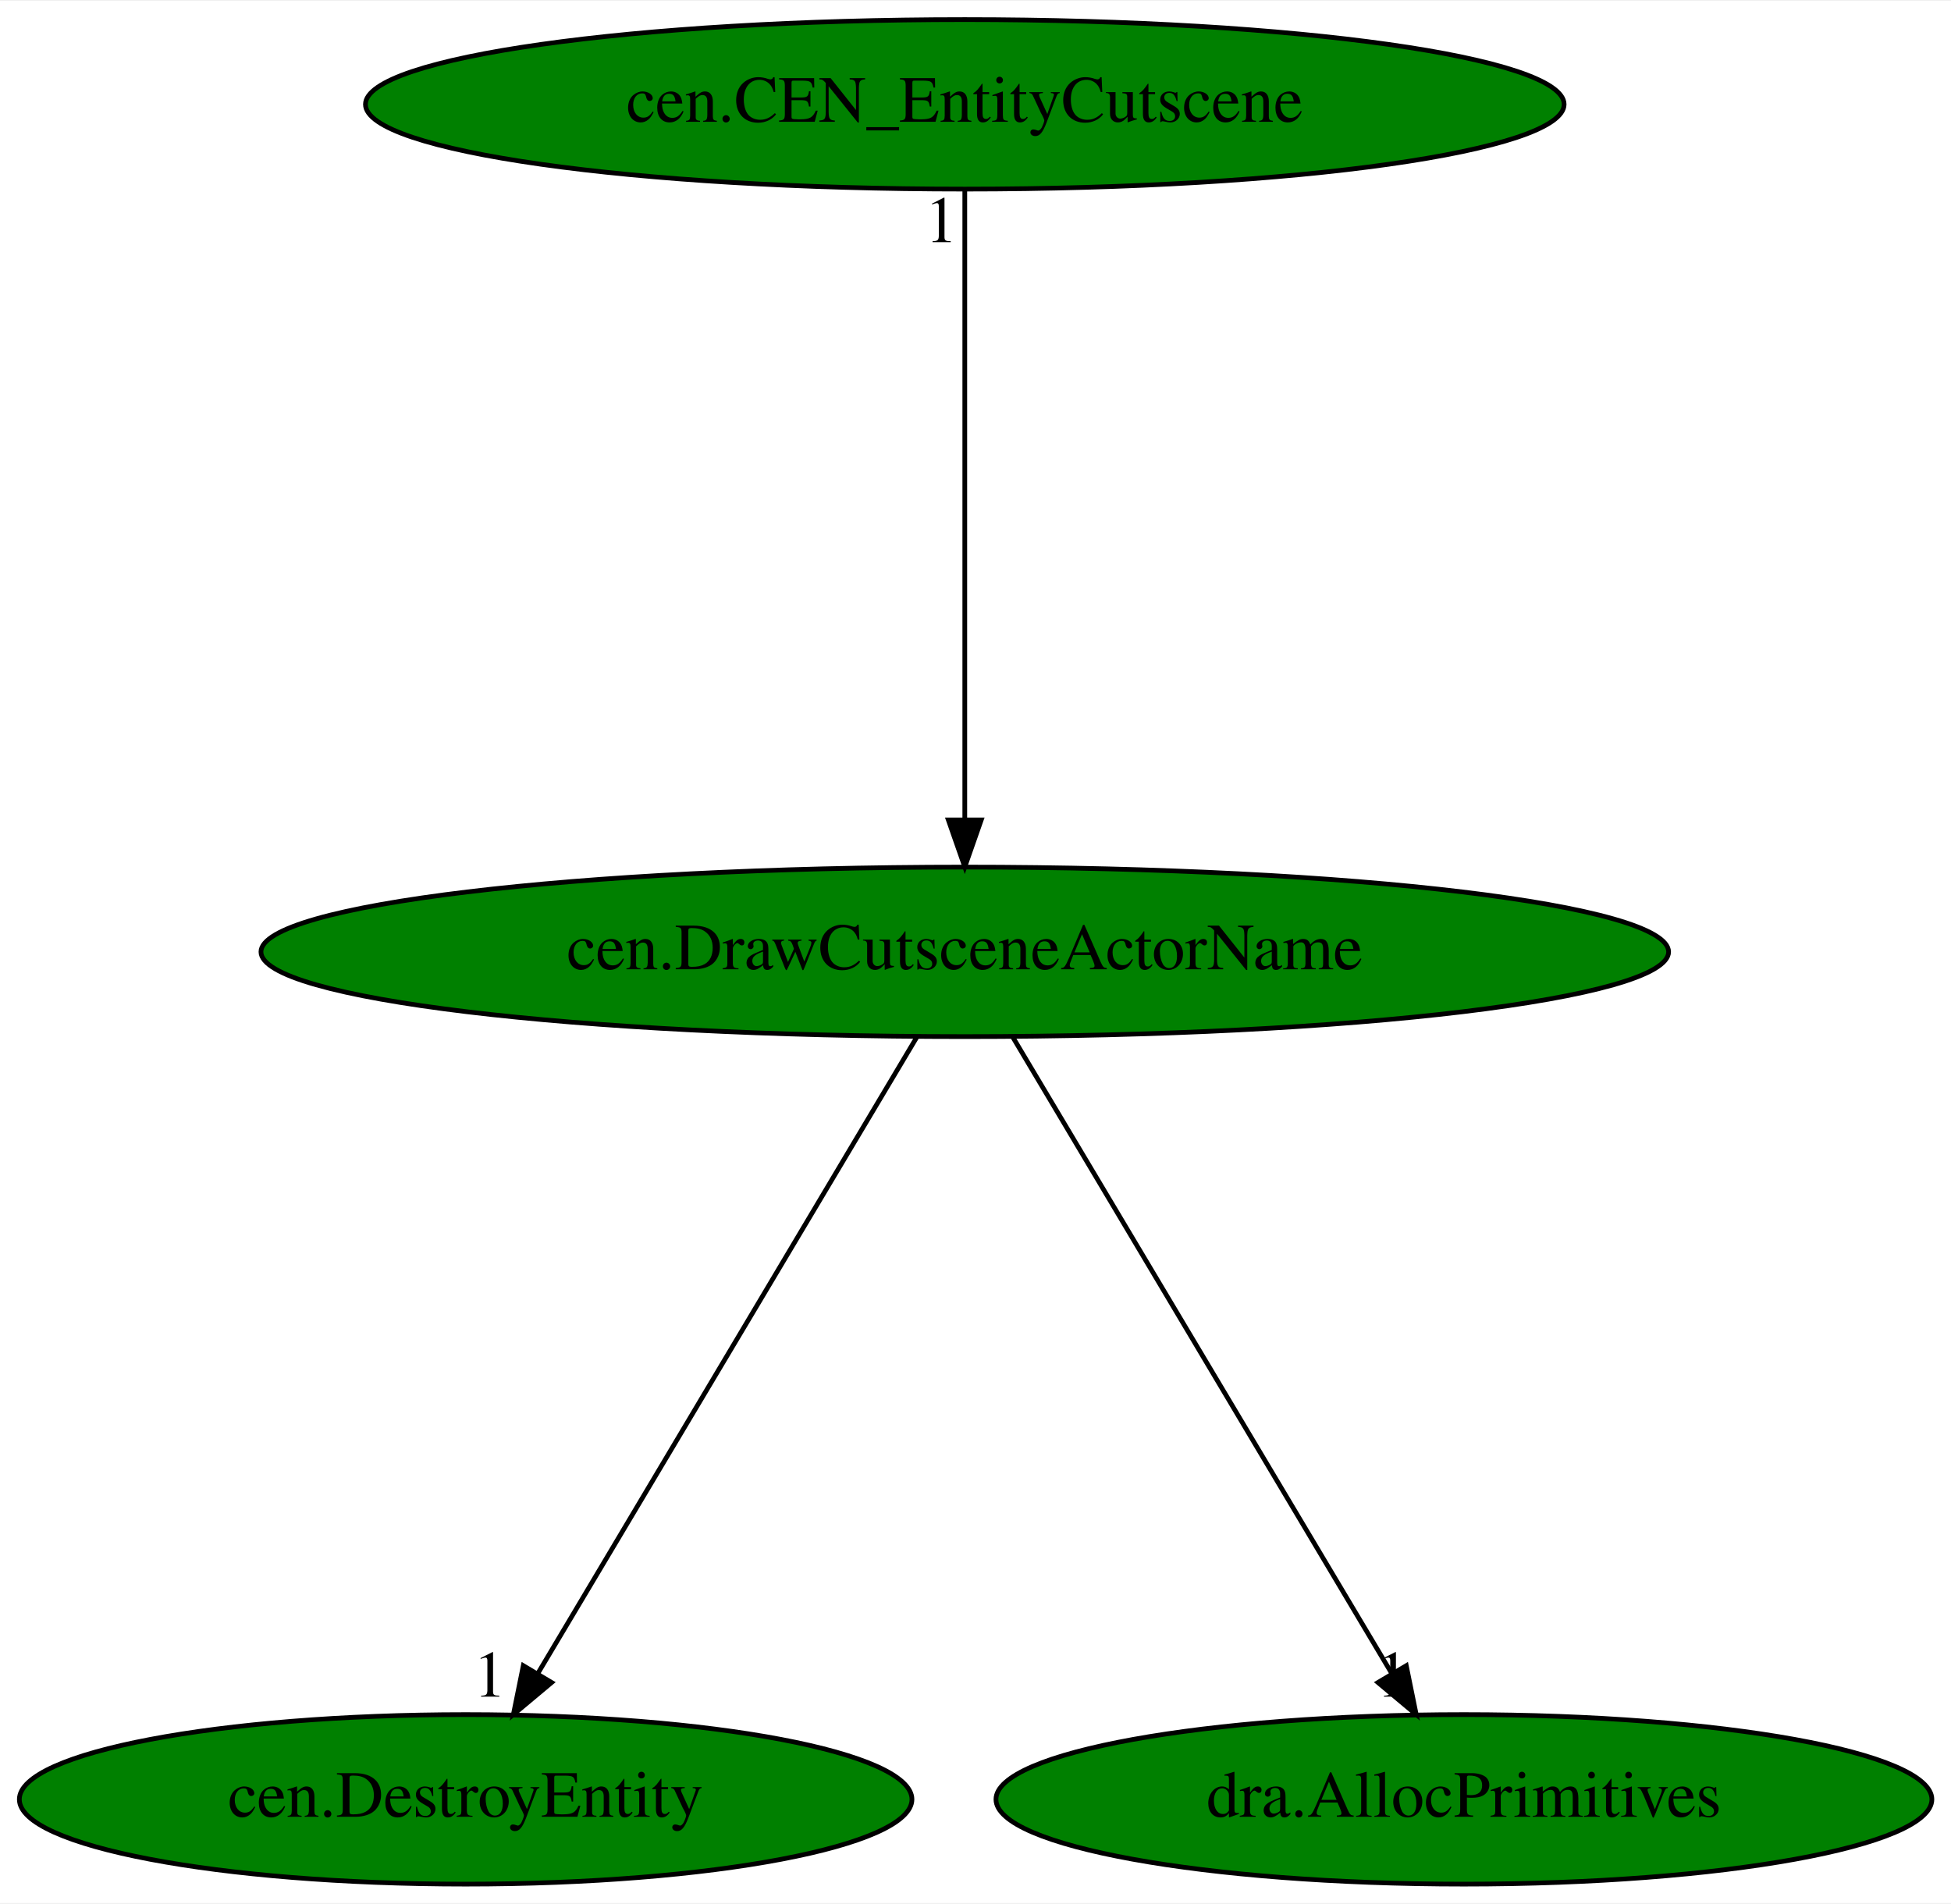
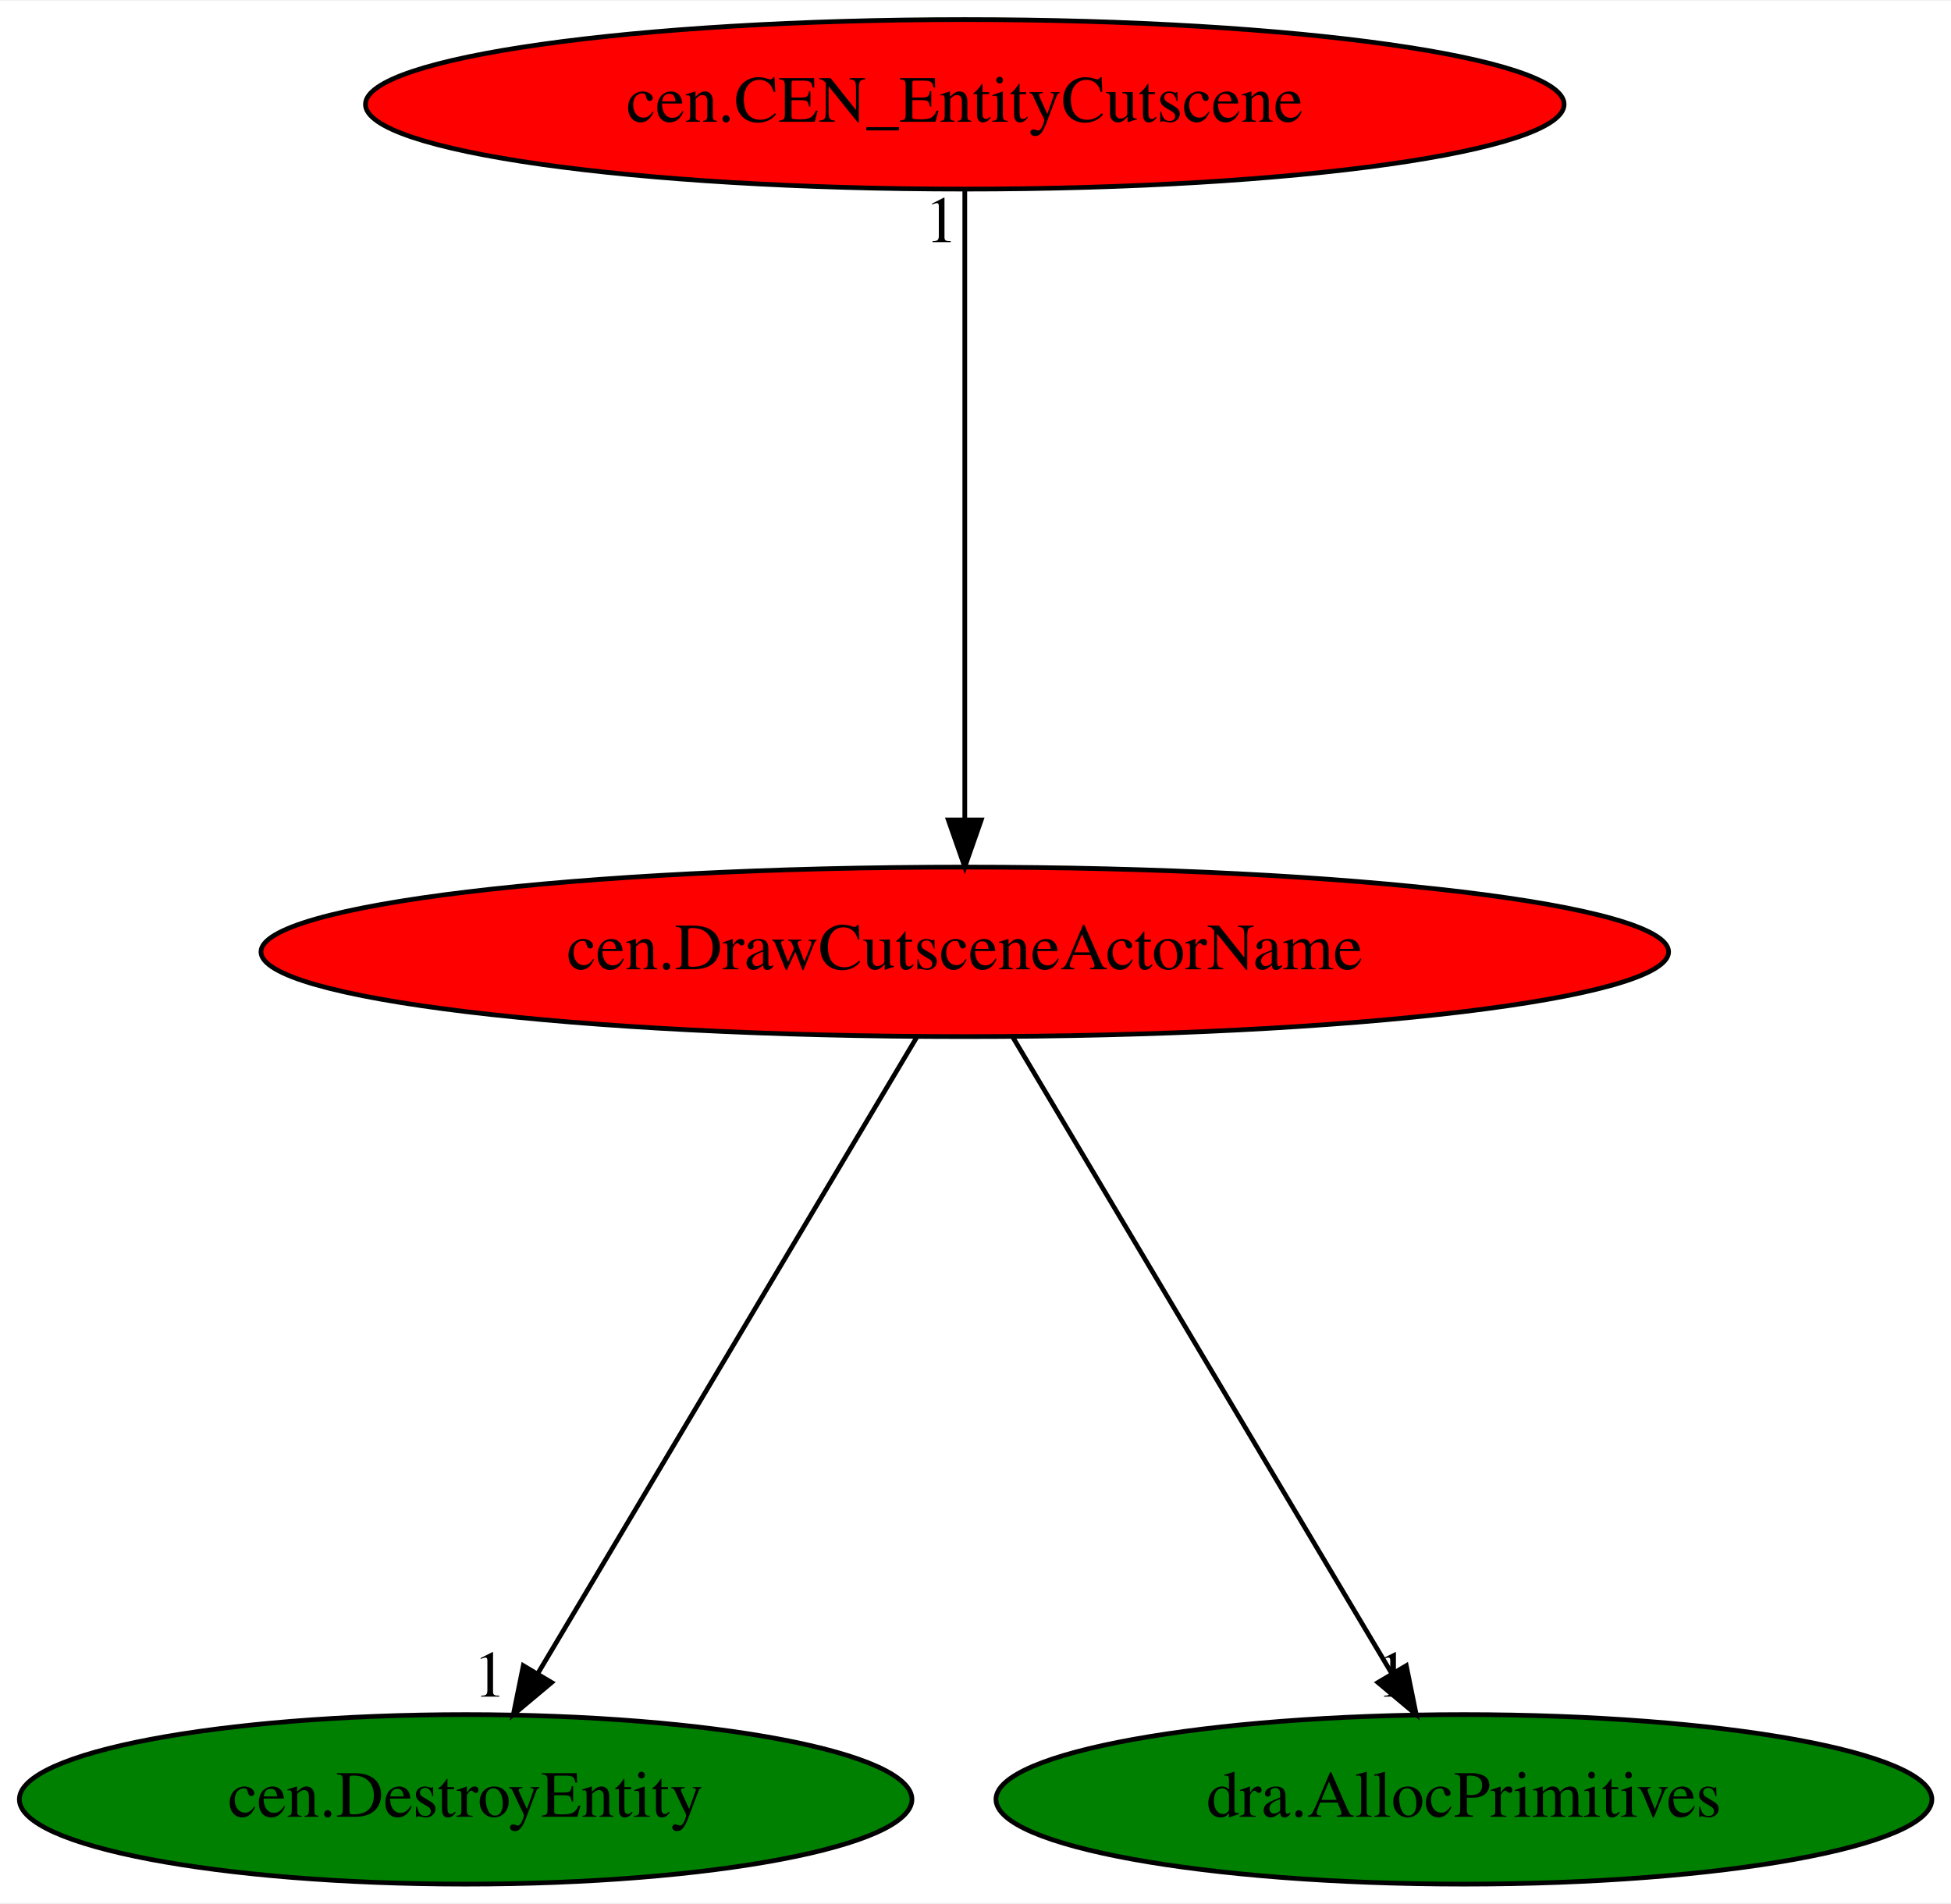
<svg xmlns="http://www.w3.org/2000/svg" xmlns:xlink="http://www.w3.org/1999/xlink" width="414pt" height="404pt" viewBox="0.00 0.00 414.33 404.00">
  <g id="graph0" class="graph" transform="scale(1 1) rotate(0) translate(4 400)">
    <polygon fill="white" stroke="transparent" points="-4,4 -4,-400 410.33,-400 410.33,4 -4,4" />
    <g id="node1" class="node">
-       <ellipse fill="green" stroke="black" cx="200.89" cy="-198" rx="149.47" ry="18" />
+       <ellipse fill="red" stroke="black" cx="200.89" cy="-198" rx="149.47" ry="18" />
      <text text-anchor="middle" x="200.89" y="-194.3" font-family="Times,serif" font-size="14.00">cen.DrawCutsceneActorName</text>
    </g>
    <g id="node2" class="node">
      <g id="a_node2">
        <a xlink:href="cen.DestroyEntity.svg" xlink:title="cen.DestroyEntity">
          <ellipse fill="green" stroke="black" cx="94.89" cy="-18" rx="94.78" ry="18" />
          <text text-anchor="middle" x="94.89" y="-14.3" font-family="Times,serif" font-size="14.00">cen.DestroyEntity</text>
        </a>
      </g>
    </g>
    <g id="edge1" class="edge">
      <path fill="none" stroke="black" d="M190.73,-179.93C172.05,-148.57 132.17,-81.6 110.2,-44.71" />
      <polygon fill="black" stroke="black" points="113.15,-42.82 105.02,-36.02 107.13,-46.4 113.15,-42.82" />
      <text text-anchor="middle" x="100.02" y="-39.82" font-family="Times,serif" font-size="14.00">1</text>
    </g>
    <g id="node3" class="node">
      <g id="a_node3">
        <a xlink:href="dra.AllocPrimitives.svg" xlink:title="dra.AllocPrimitives">
          <ellipse fill="green" stroke="black" cx="306.89" cy="-18" rx="99.38" ry="18" />
          <text text-anchor="middle" x="306.89" y="-14.3" font-family="Times,serif" font-size="14.00">dra.AllocPrimitives</text>
        </a>
      </g>
    </g>
    <g id="edge2" class="edge">
      <path fill="none" stroke="black" d="M211.06,-179.93C229.73,-148.57 269.61,-81.6 291.58,-44.71" />
      <polygon fill="black" stroke="black" points="294.65,-46.4 296.76,-36.02 288.63,-42.82 294.65,-46.4" />
      <text text-anchor="middle" x="291.76" y="-39.82" font-family="Times,serif" font-size="14.00">1</text>
    </g>
    <g id="node4" class="node">
      <g id="a_node4">
        <a xlink:href="cen.CEN_EntityCutscene.svg" xlink:title="cen.CEN_EntityCutscene">
-           <ellipse fill="green" stroke="black" cx="200.89" cy="-378" rx="127.28" ry="18" />
+           <ellipse fill="red" stroke="black" cx="200.89" cy="-378" rx="127.28" ry="18" />
          <text text-anchor="middle" x="200.89" y="-374.3" font-family="Times,serif" font-size="14.00">cen.CEN_EntityCutscene</text>
        </a>
      </g>
    </g>
    <g id="edge3" class="edge">
      <path fill="none" stroke="black" d="M200.89,-359.93C200.89,-328.97 200.89,-263.3 200.89,-226.13" />
      <polygon fill="black" stroke="black" points="204.39,-226.02 200.89,-216.02 197.39,-226.02 204.39,-226.02" />
      <text text-anchor="middle" x="195.89" y="-348.73" font-family="Times,serif" font-size="14.00">1</text>
    </g>
  </g>
</svg>
